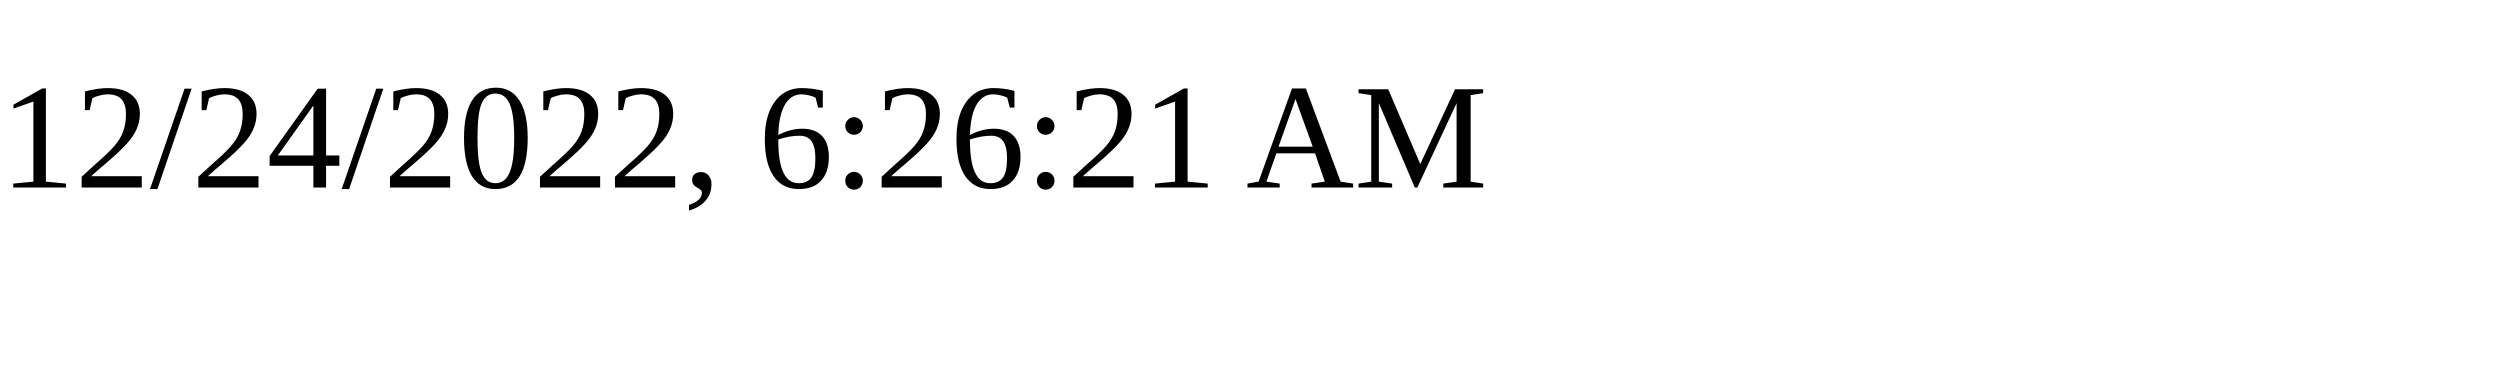
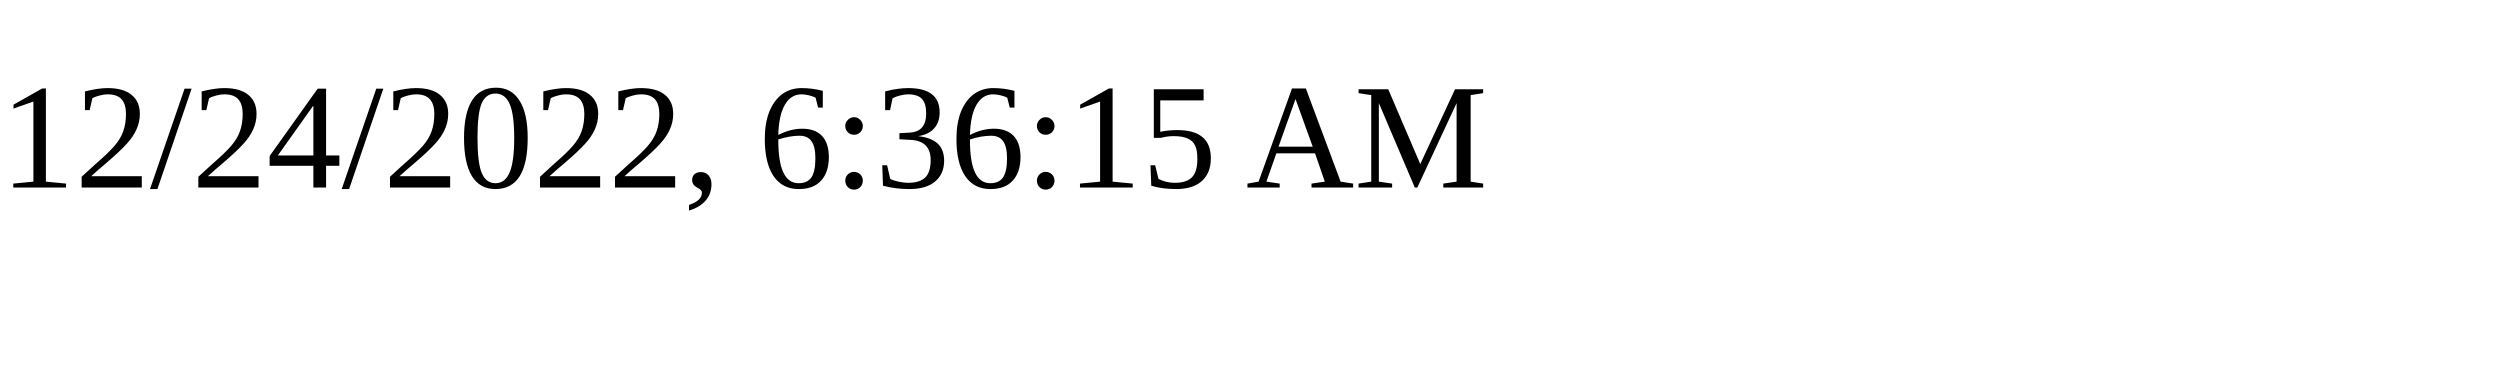
<svg xmlns="http://www.w3.org/2000/svg" height="30" width="200">
-   <text x="0" y="15">12/24/2022, 6:26:21 AM</text>
+   <text x="0" y="15">12/24/2022, 6:36:15 AM</text>
</svg>
